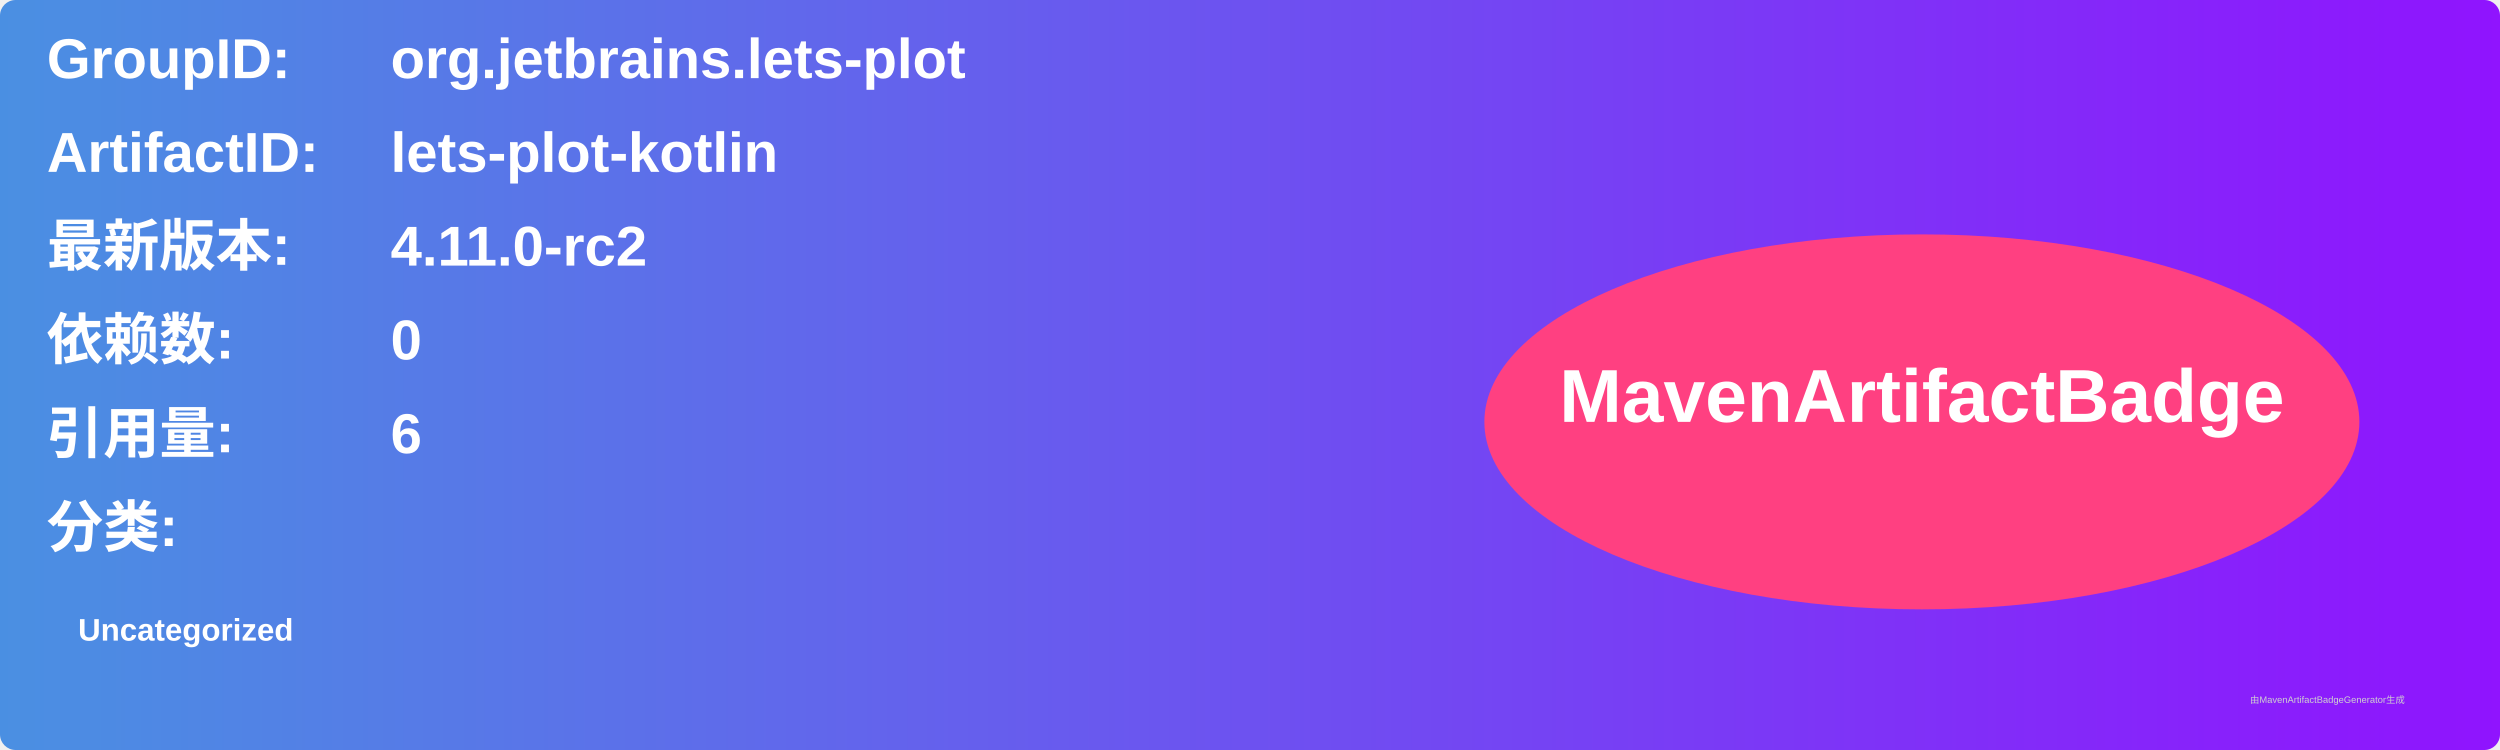
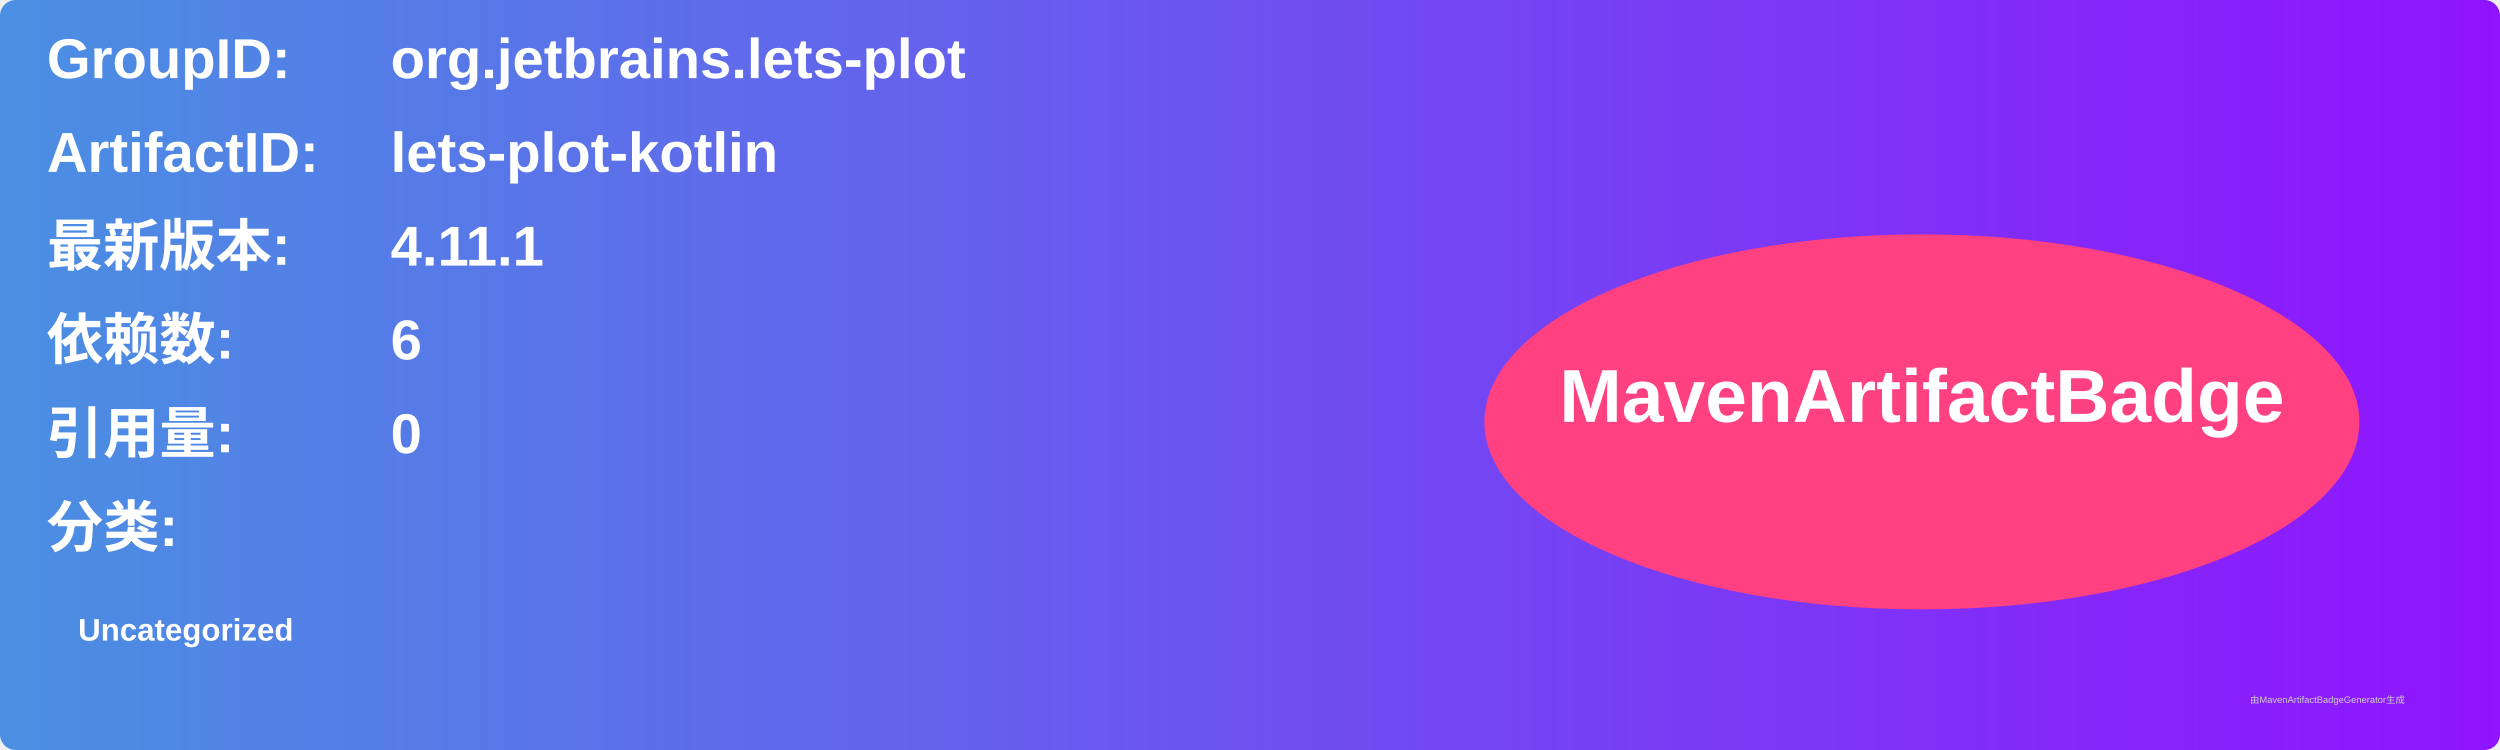
<svg xmlns="http://www.w3.org/2000/svg" width="800" height="240" viewBox="0 0 800 240">
  <linearGradient id="grad" x1="0%" y1="0%" x2="100%" y2="0%">
    <stop offset="0%" stop-color="#4a90e2" />
    <stop offset="100%" stop-color="#9013fe" />
  </linearGradient>
  <rect width="100%" height="100%" rx="5" ry="5" fill="url(#grad)" />
  <g transform="translate(15, 15)">
    <text x="0" y="10" font-family="Arial" font-size="18" fill="white" font-weight="bold" width="260">GroupID:</text>
    <text x="110" y="10" font-family="Arial" font-size="18" fill="white" font-weight="bold" width="460">org.jetbrains.lets-plot</text>
    <text x="0" y="40" font-family="Arial" font-size="18" fill="white" font-weight="bold" width="260">ArtifactID:</text>
    <text x="110" y="40" font-family="Arial" font-size="18" fill="white" font-weight="bold" width="460">lets-plot-kotlin</text>
    <text x="0" y="70" font-family="Arial" font-size="18" fill="white" font-weight="bold">最新版本:</text>
    <text x="110" y="70" font-family="Arial" font-size="18" fill="white" font-weight="bold">
-       <tspan font-weight="bold">4.11.0-rc2</tspan>
+       <tspan font-weight="bold">4.11.1</tspan>
    </text>
    <text x="0" y="100" font-family="Arial" font-size="18" fill="white" font-weight="bold">依赖数: </text>
    <text x="110" y="100" font-family="Arial" font-size="18" fill="white">
-       <tspan font-weight="bold">0</tspan>
+       <tspan font-weight="bold">6</tspan>
    </text>
    <text x="0" y="130" font-family="Arial" font-size="18" fill="white" font-weight="bold">引用量: </text>
    <text x="110" y="130" font-family="Arial" font-size="18" fill="white">
-       <tspan font-weight="bold">6</tspan>
+       <tspan font-weight="bold">0</tspan>
    </text>
    <text x="0" y="160" font-family="Arial" font-size="18" fill="white" font-weight="bold">分类:</text>
    <text x="10" y="190" font-family="Arial" font-size="10" fill="white">
      <tspan font-weight="bold">Uncategorized</tspan>
    </text>
    <ellipse cx="600" cy="120" rx="140" ry="60" fill="#ff4081" />
    <text x="600" y="120" text-anchor="middle" font-family="Arial" font-size="24" fill="white" font-weight="bold">MavenArtifactBadge</text>
  </g>
  <text x="720" y="225" font-family="Arial" font-size="3" fill="#d0d0d0">由MavenArtifactBadgeGenerator生成</text>
</svg>
